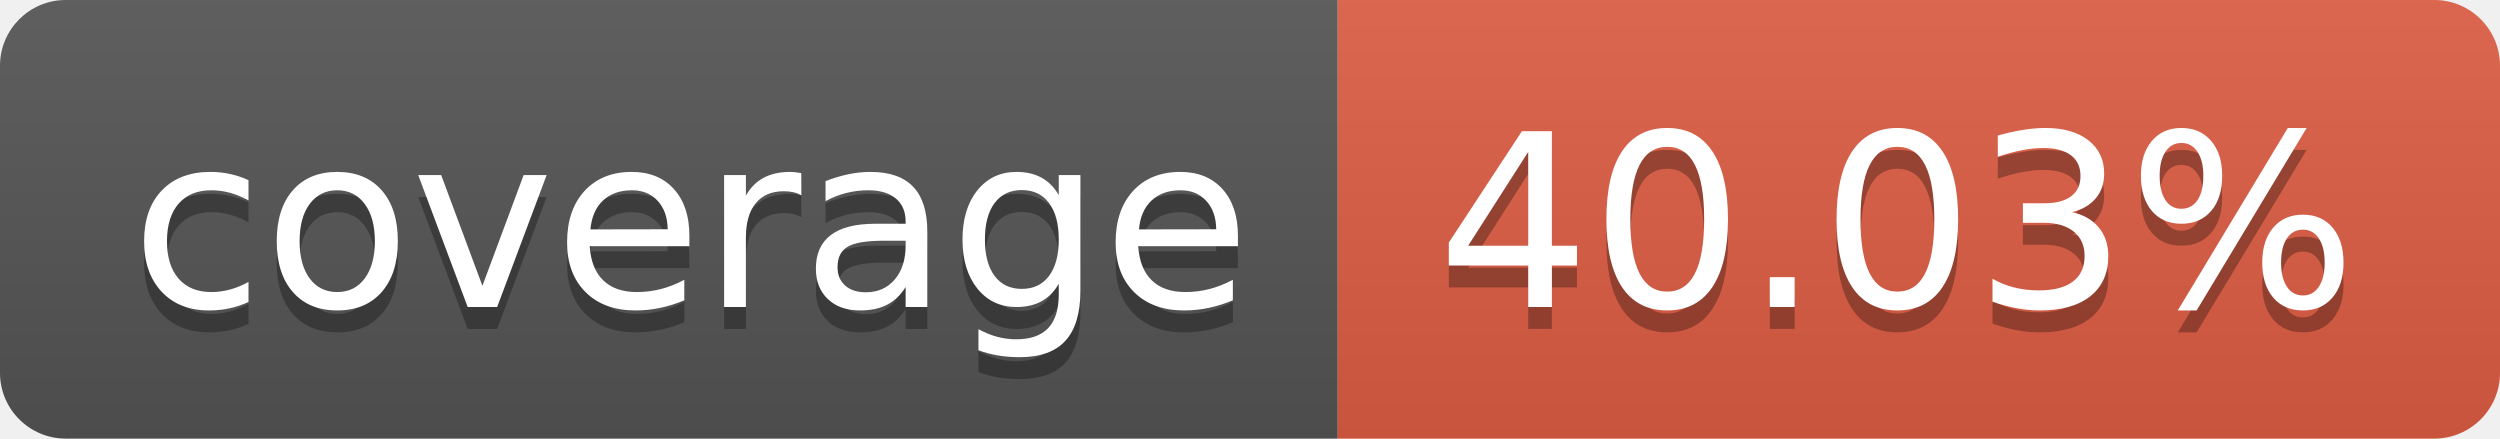
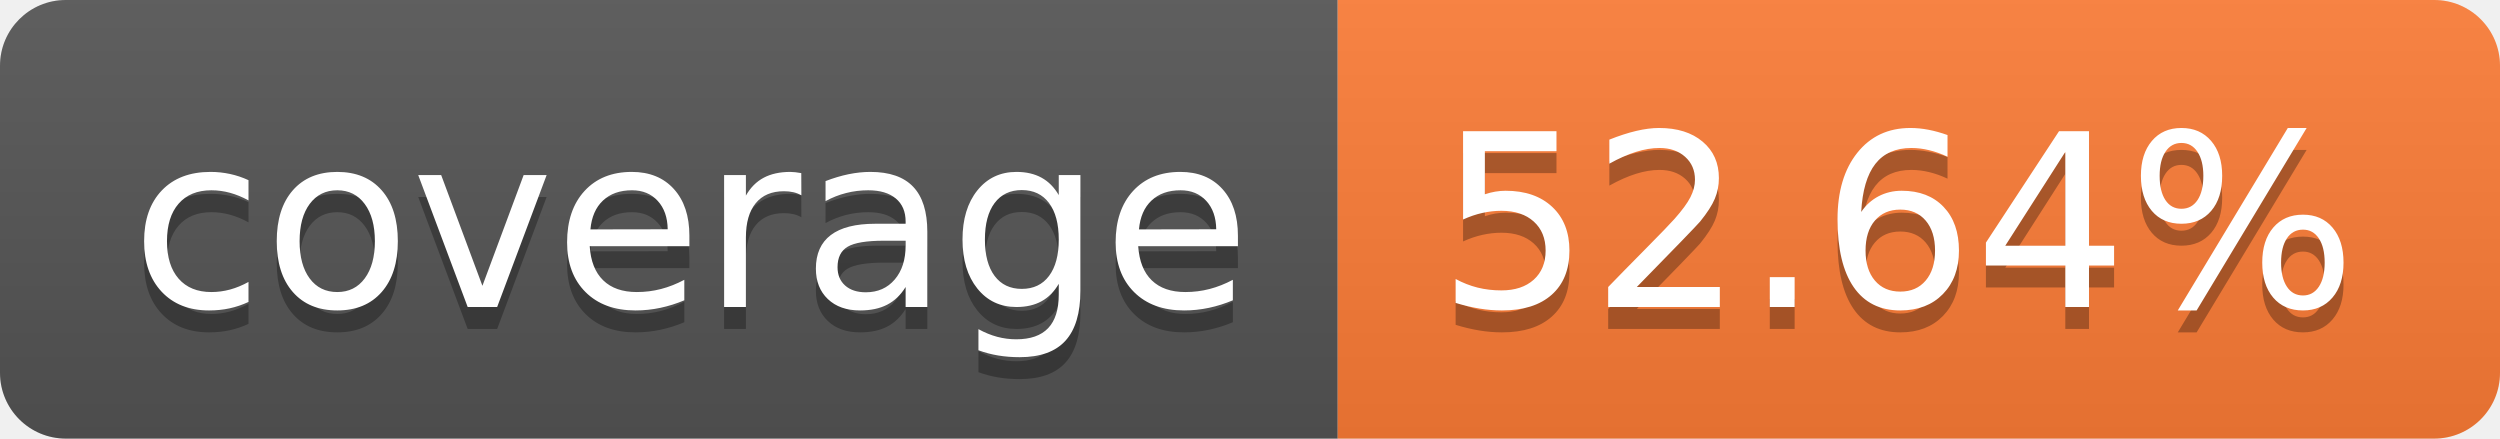
- <svg xmlns="http://www.w3.org/2000/svg" width="114" height="20" role="img" aria-label="coverage: 40.03%">
+ <svg xmlns="http://www.w3.org/2000/svg" width="114" height="20" role="img" aria-label="coverage: 52.64%">
  <linearGradient id="s" x2="0" y2="100%">
    <stop offset="0" stop-color="#bbb" stop-opacity=".1" />
    <stop offset="1" stop-opacity=".1" />
  </linearGradient>
  <clipPath id="r">
    <rect width="114" height="20" rx="3" fill="#fff" />
  </clipPath>
  <g clip-path="url(#r)">
    <rect width="61" height="20" fill="#555" />
-     <rect x="61" width="53" height="20" fill="#e05d44" />
+     <rect x="61" width="53" height="20" fill="#fe7d37" />
    <rect width="114" height="20" fill="url(#s)" />
  </g>
  <g fill="#fff" text-anchor="middle" font-family="Verdana,Geneva,DejaVu Sans,sans-serif" text-rendering="geometricPrecision" font-size="110">
    <text aria-hidden="true" x="315" y="150" fill="#010101" fill-opacity=".3" transform="scale(.1)" textLength="510">coverage</text>
    <text x="315" y="140" transform="scale(.1)" fill="#fff" textLength="510">coverage</text>
-     <text aria-hidden="true" x="865" y="150" fill="#010101" fill-opacity=".3" transform="scale(.1)" textLength="430">40.03%</text>
-     <text x="865" y="140" transform="scale(.1)" fill="#fff" textLength="430">40.03%</text>
+     <text aria-hidden="true" x="865" y="150" fill="#010101" fill-opacity=".3" transform="scale(.1)" textLength="430">52.64%</text>
+     <text x="865" y="140" transform="scale(.1)" fill="#fff" textLength="430">52.64%</text>
  </g>
</svg>
